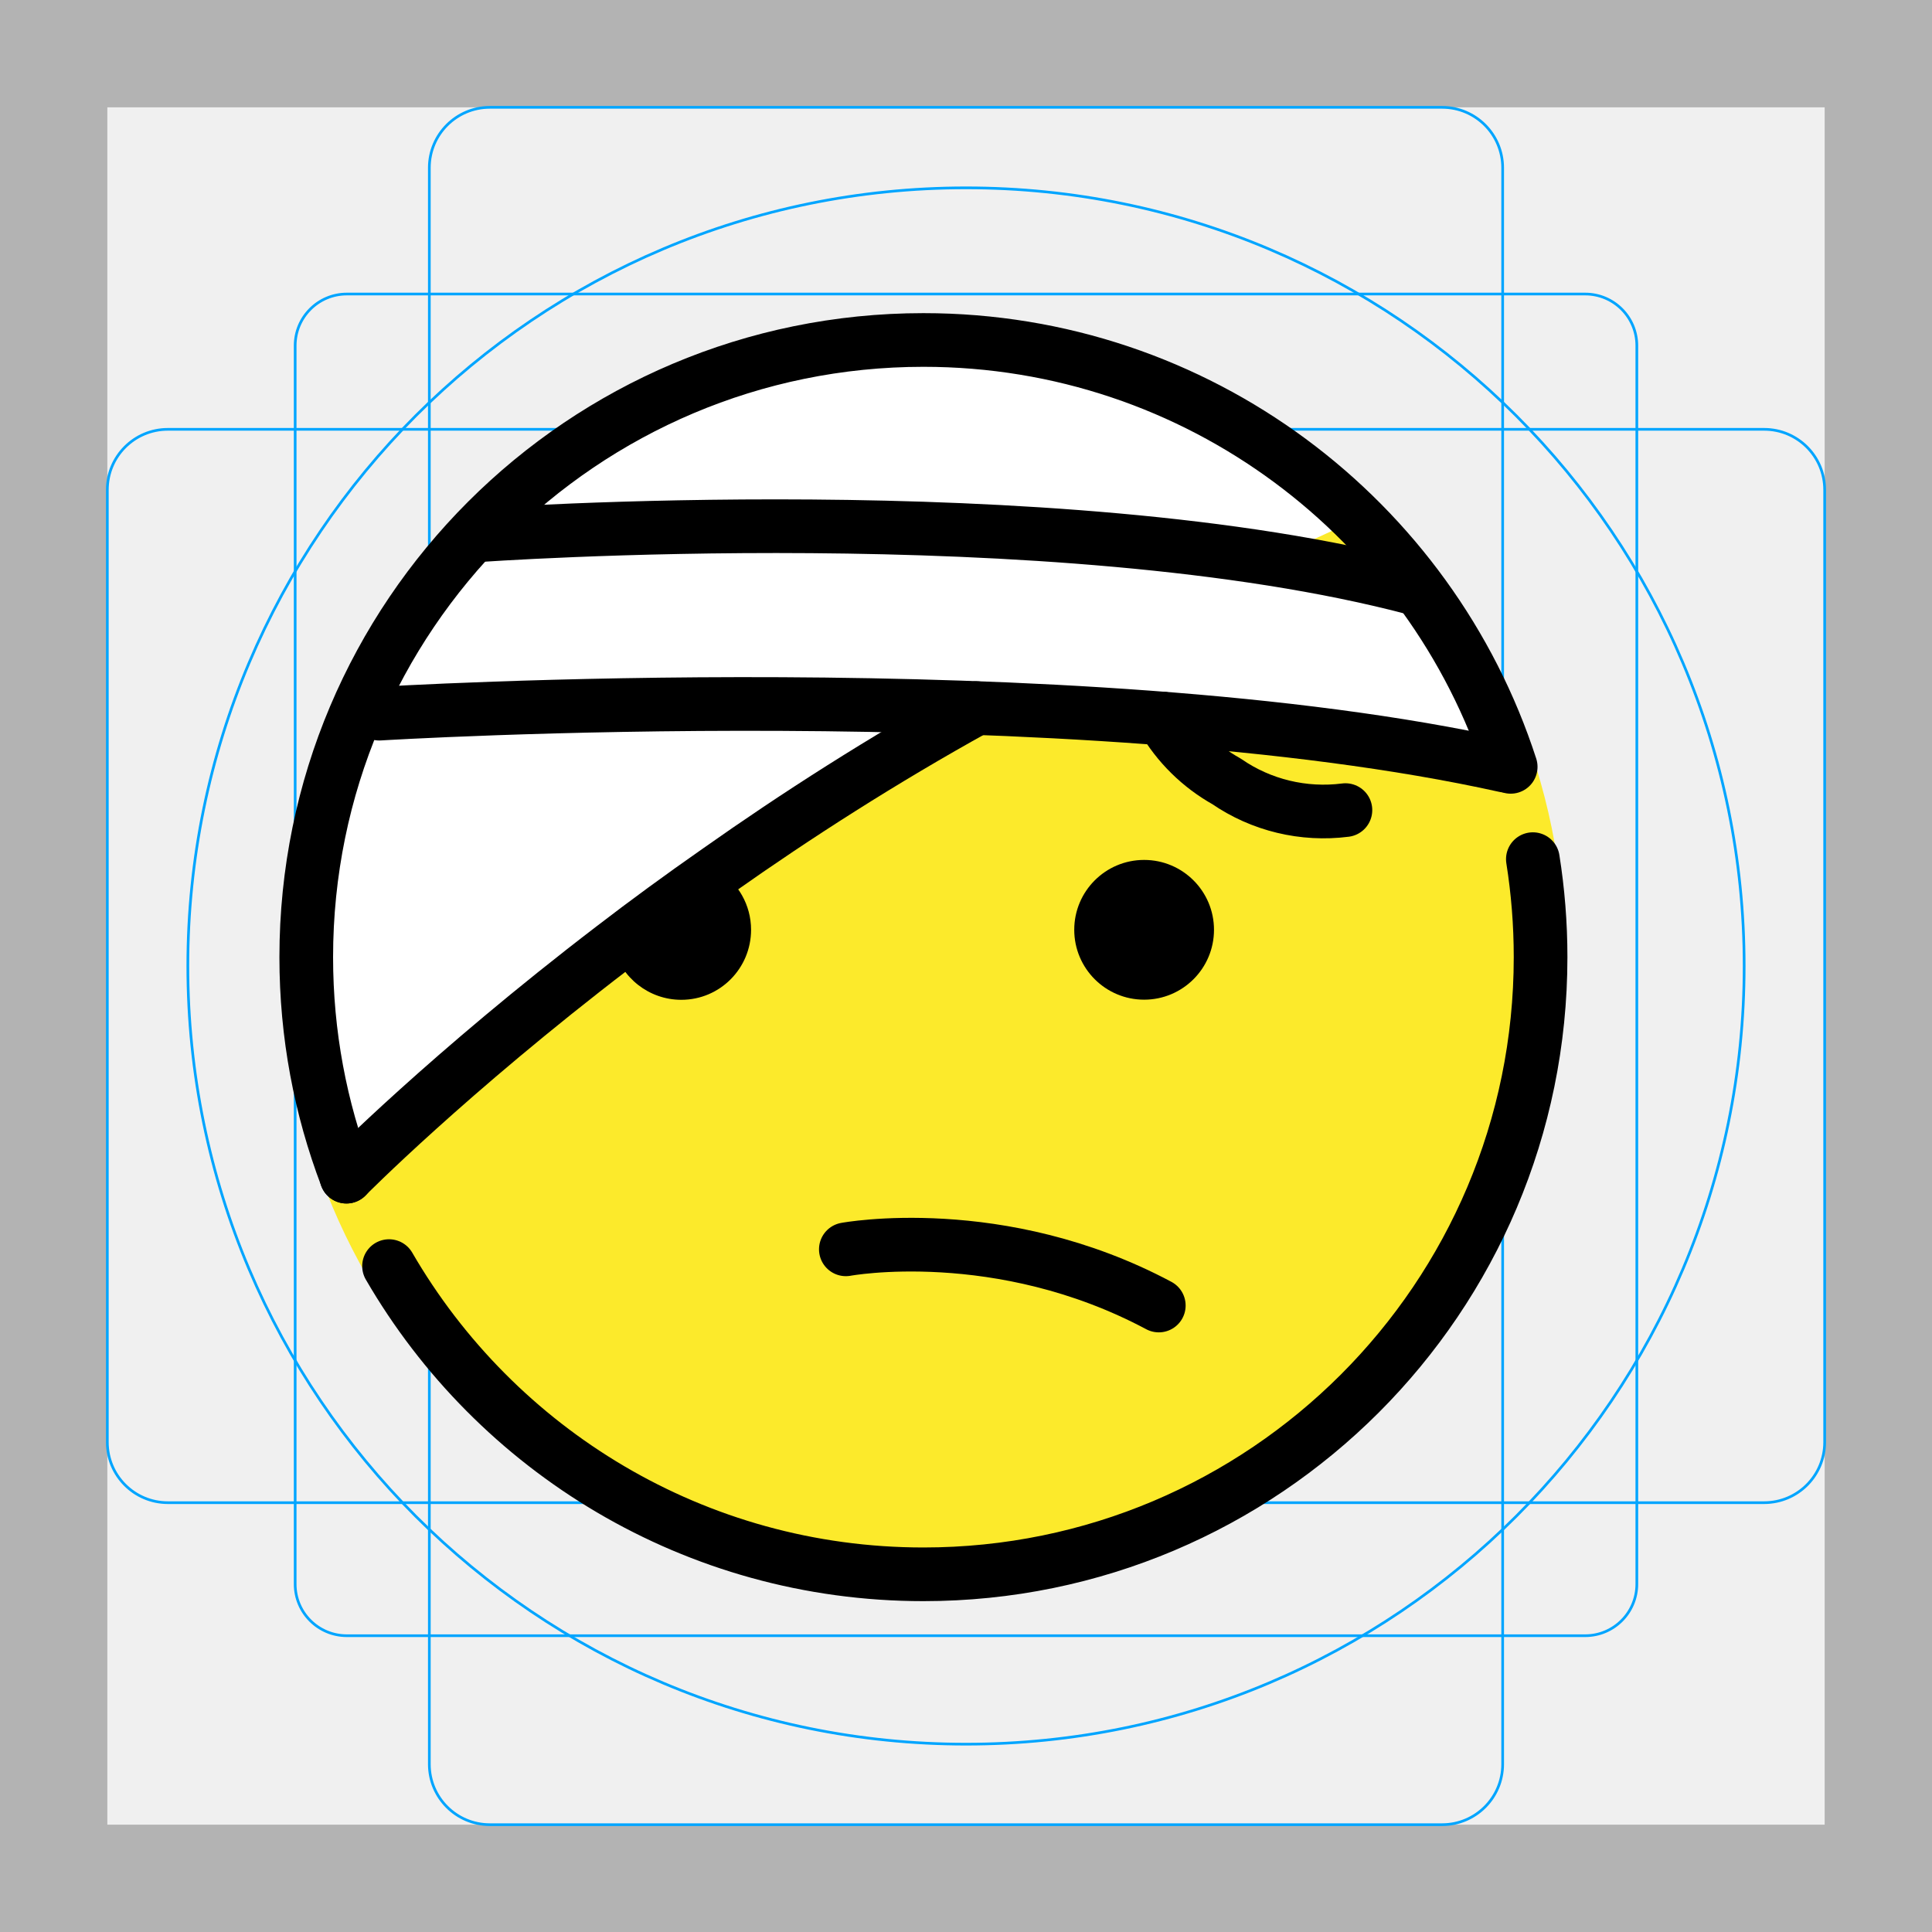
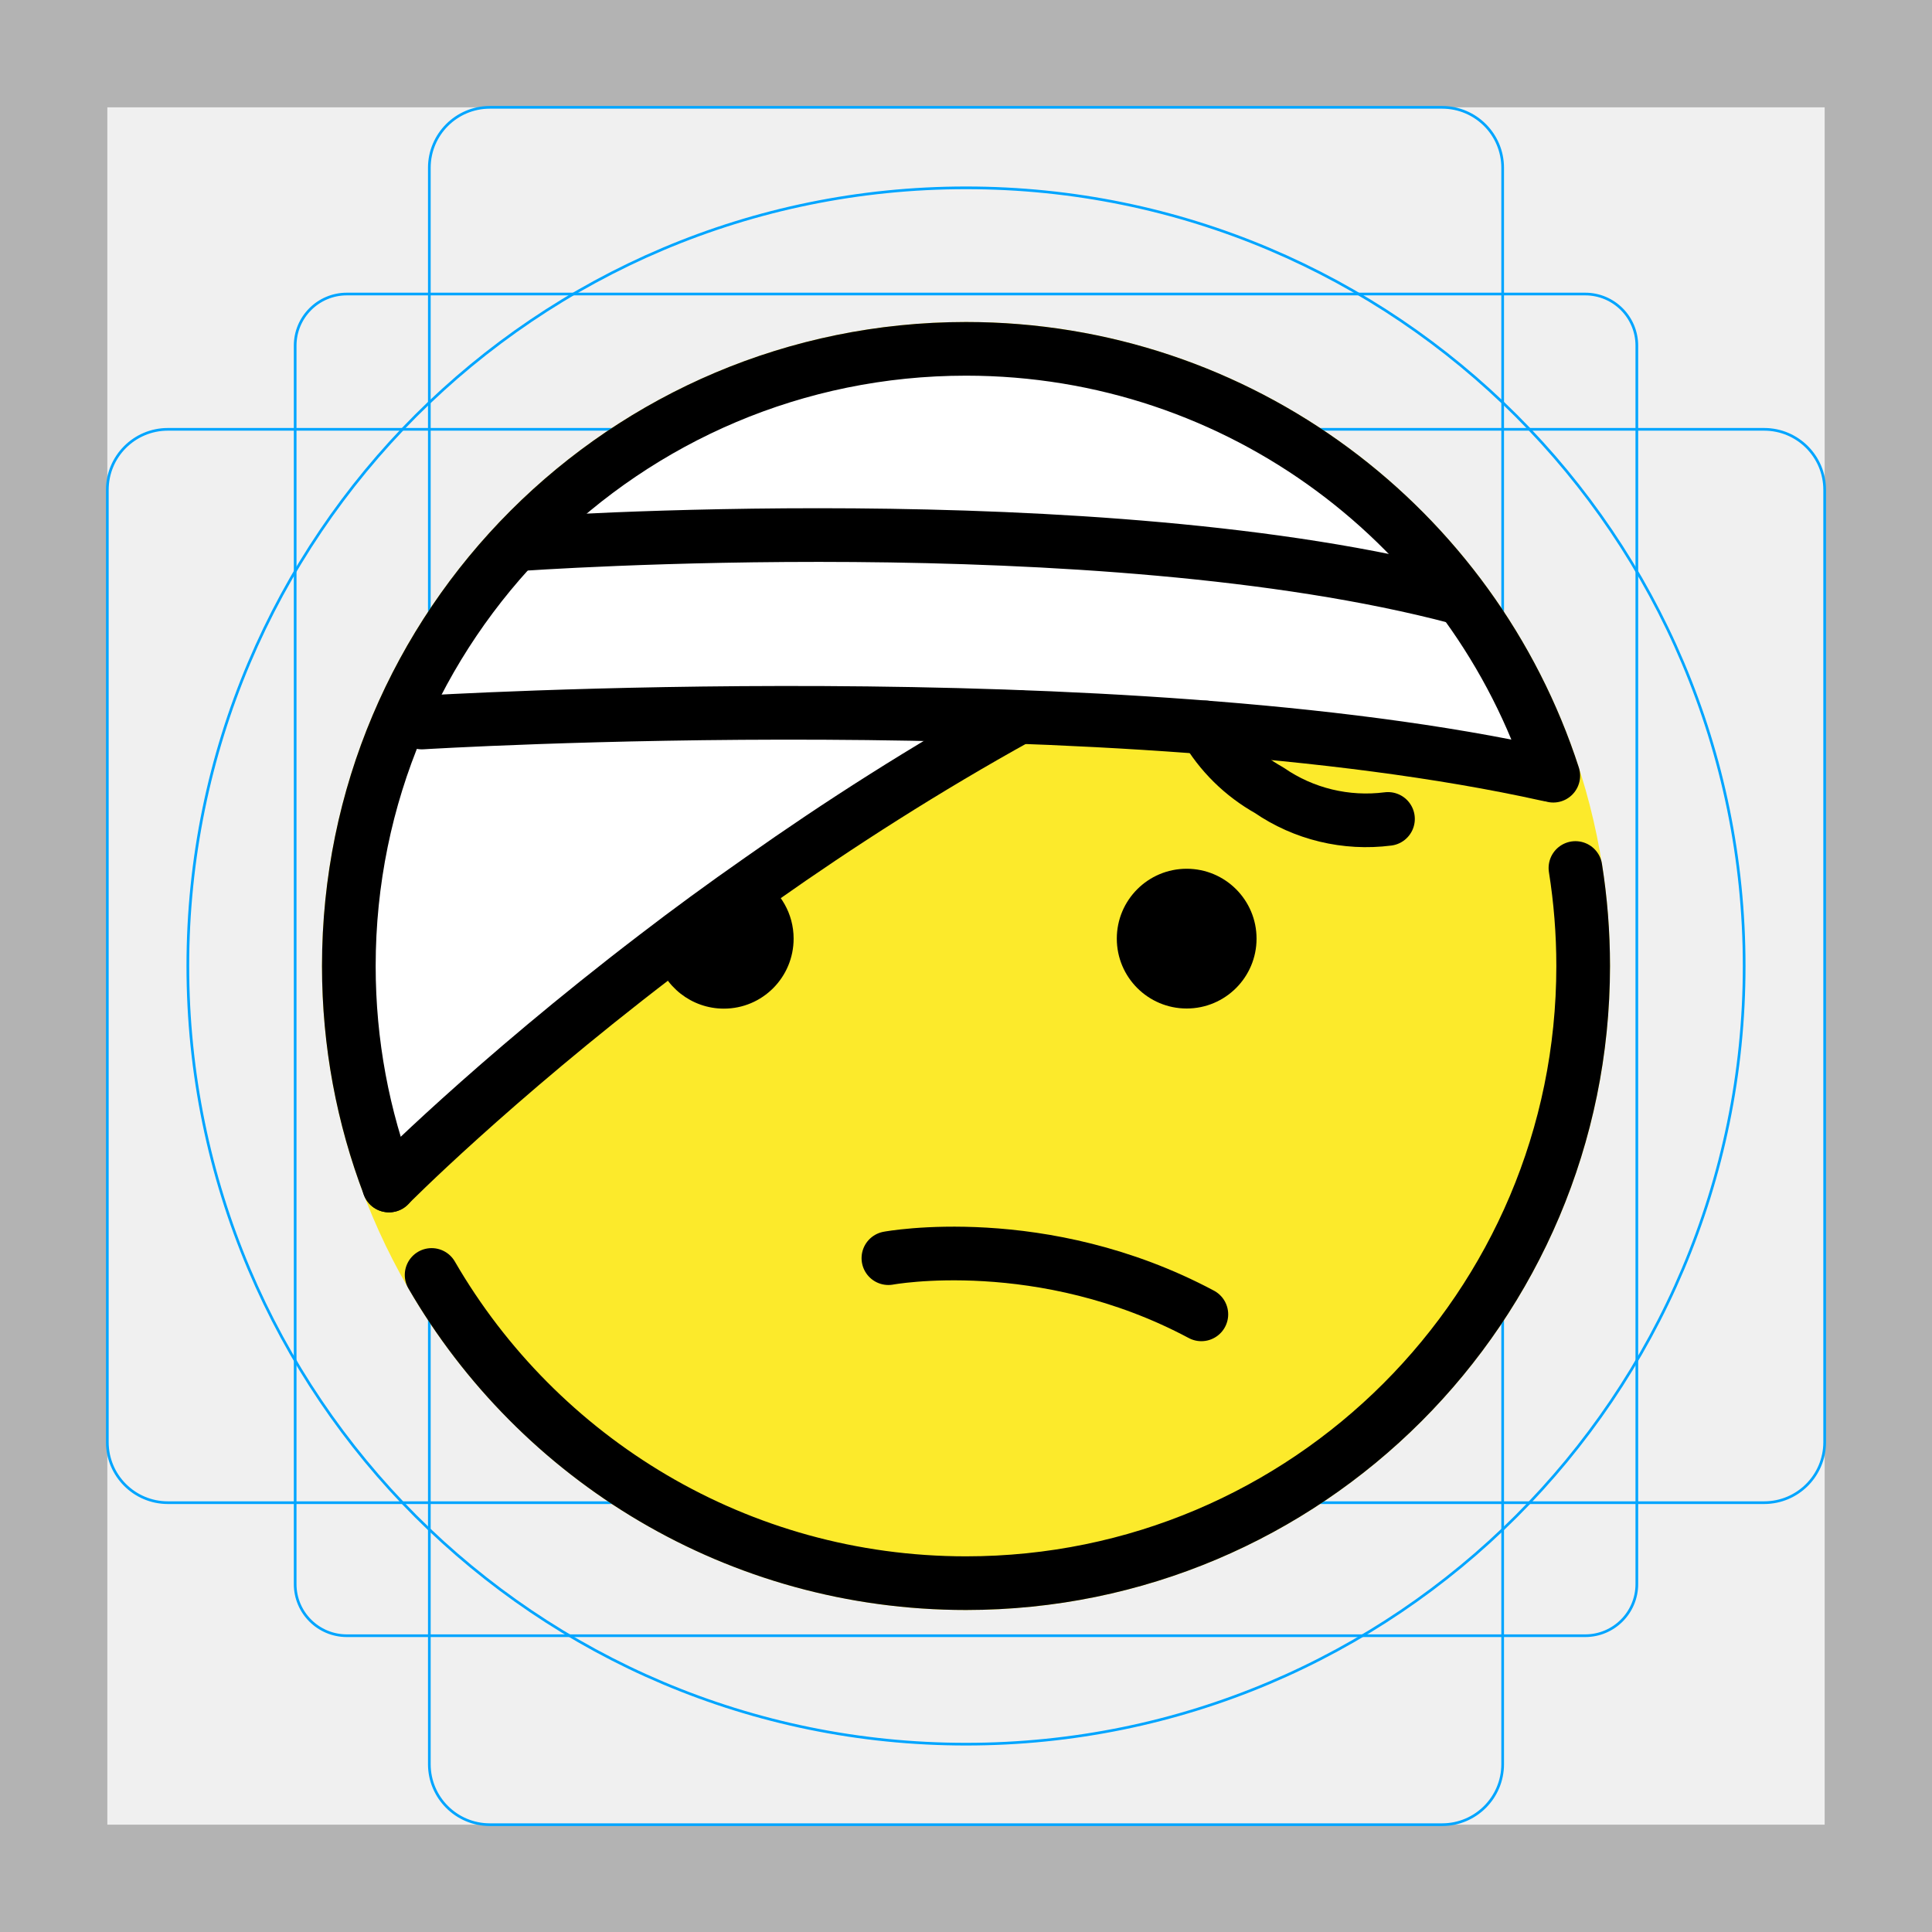
- <svg xmlns="http://www.w3.org/2000/svg" version="1.1" id="emoji" x="0" y="0" viewBox="0 0 72 72" enable-background="new 0 0 72 72" xml:space="preserve">
+ <svg xmlns="http://www.w3.org/2000/svg" id="emoji" viewBox="0 0 72 72">
  <g id="grid">
-     <path fill="#B3B3B3" d="M68,4v64H4V4H68 M72,0H0v72h72V0z" />
-     <path fill="none" stroke="#00A5FF" stroke-width="0.1" stroke-miterlimit="10" d="M12.923,10.958h46.154 c1.062,0,1.923,0.861,1.923,1.923l0,0v46.154c0,1.062-0.861,1.923-1.923,1.923H12.923 c-1.062,0-1.923-0.861-1.923-1.923l0,0V12.881C11,11.819,11.861,10.958,12.923,10.958L12.923,10.958z" />
-     <path fill="none" stroke="#00A5FF" stroke-width="0.1" stroke-miterlimit="10" d="M18.254,4h35.493C54.991,4,56,5.009,56,6.254 v59.493C56,66.991,54.991,68,53.746,68H18.254C17.009,68,16,66.991,16,65.746V6.254C16,5.009,17.009,4,18.254,4z" />
-     <path fill="none" stroke="#00A5FF" stroke-width="0.1" stroke-miterlimit="10" d="M68,18.254v35.493 C68,54.991,66.991,56,65.746,56H6.254C5.009,56,4,54.991,4,53.746V18.254C4,17.009,5.009,16,6.254,16h59.493 C66.991,16,68,17.009,68,18.254z" />
-     <circle fill="none" stroke="#00A5FF" stroke-width="0.1" stroke-miterlimit="10" cx="36" cy="36" r="29" />
+     <path d="M68,4V68H4V4H68m4-4H0V72H72Z" fill="#b3b3b3" />
+     <rect x="11" y="10.958" width="50" height="50" rx="1.923" fill="none" stroke="#00a5ff" stroke-miterlimit="10" stroke-width="0.1" />
+     <rect x="16" y="4" width="40" height="64" rx="2.254" fill="none" stroke="#00a5ff" stroke-miterlimit="10" stroke-width="0.1" />
+     <rect x="4" y="16" width="64" height="40" rx="2.254" fill="none" stroke="#00a5ff" stroke-miterlimit="10" stroke-width="0.1" />
+     <circle cx="36" cy="36" r="29" fill="none" stroke="#00a5ff" stroke-miterlimit="10" stroke-width="0.1" />
  </g>
  <g id="color">
-     <circle fill="none" stroke="#FCEA2B" stroke-width="1.8" stroke-miterlimit="10" cx="34.414" cy="35.671" r="23" />
-     <circle fill="#FCEA2B" cx="34.414" cy="35.671" r="23" />
-     <polygon fill="#FFFFFF" points="11.841,40.694 11.923,29.881 14.963,24.709 17.173,20.448 22.809,16.785 27.503,14.458 32.785,12.874 35.789,12.671 42.397,13.67 49.098,17.019 50.136,19.556 43.145,22.774 35.358,26.554 28.164,30.843 22.214,34.994 15.541,40.952 13,43.488" />
-     <polygon fill="#FFFFFF" points="14.579,24.657 15.593,22.45 17.173,20.448 18.791,19.887 21.077,19.774 24.68,19.61 27.486,19.913 30.713,19.959 35.483,19.61 38.527,19.895 41.553,20.124 46.042,20.772 50.215,20.941 52.133,21.933 53.209,22.765 54.729,24.879 55.806,27.418 55.806,28.06 52.733,27.949 47.924,27.255 41.47,26.507 37.116,26.456 29.965,25.946 23.604,26.256 16.355,26.256 14.579,25.655" />
+     <circle fill="#FCEA2B" cx="36" cy="36" r="24" />
+     <path fill="#FFFFFF" d="M37.976,26.719c6.783,0.247,13.839,0.844,19.694,2.143l0.216,0.045 C54.896,19.675,46.227,13,36,13c-12.703,0-23,10.297-23,23c0,2.882,0.53,5.639,1.498,8.181l-0.001-0.002 c0,0,3.79-3.84,9.95-8.55c1.21-0.93,2.52-1.89,3.91-2.86C31.246,30.729,34.486,28.649,37.976,26.719" />
  </g>
  <g id="hair" />
  <g id="skin" />
  <g id="skin-shadow" />
  <g id="line">
-     <path fill="none" stroke="#000000" stroke-width="2" stroke-linecap="round" stroke-linejoin="round" stroke-miterlimit="10" d="M43.33,26.78c0.56,0.97,1.38,1.78,2.38,2.34c1.29,0.89,2.87,1.27,4.43,1.07" />
-     <path d="M27.99,34.65c0,1.44-1.16,2.61-2.6,2.61c-1.21,0-2.24-0.83-2.53-1.96c1.21-0.93,2.52-1.89,3.91-2.86 C27.5,32.9,27.99,33.72,27.99,34.65z" />
-     <circle cx="42.638" cy="34.651" r="2.604" />
-     <path fill="none" stroke="#000000" stroke-width="2" stroke-linecap="round" stroke-linejoin="round" stroke-miterlimit="10" d="M31.522,46.559c0,0,5.733-1.069,11.663,2.094" />
-     <path fill="none" stroke="#000000" stroke-width="2" stroke-linecap="round" stroke-linejoin="round" stroke-miterlimit="10" d="M12.91,43.85c0,0,3.79-3.84,9.95-8.55c1.21-0.93,2.52-1.89,3.91-2.86c2.89-2.04,6.13-4.12,9.62-6.05" />
-     <path fill="none" stroke="#000000" stroke-width="2" stroke-linecap="round" stroke-linejoin="round" stroke-miterlimit="10" d="M56.084,28.533c-15.94-3.538-41.948-1.937-41.948-1.937" />
-     <path fill="none" stroke="#000000" stroke-width="2" stroke-linecap="round" stroke-linejoin="round" stroke-miterlimit="10" d="M17.779,19.95c0,0,21.584-1.554,34.954,1.983" />
-     <path fill="none" stroke="#000000" stroke-width="2" stroke-linecap="round" stroke-linejoin="round" stroke-miterlimit="10" d="M56.299,28.578c-2.99-9.232-11.658-15.908-21.886-15.908c-12.703,0-23,10.297-23,23 c0,2.882,0.53,5.639,1.498,8.181" />
-     <path fill="none" stroke="#000000" stroke-width="2" stroke-linecap="round" stroke-linejoin="round" stroke-miterlimit="10" d="M14.498,47.184c3.979,6.867,11.407,11.486,19.915,11.486c12.702,0,23-10.298,23-23c0-1.243-0.099-2.463-0.288-3.652" />
+     <path fill="none" stroke="#000000" stroke-width="2" stroke-linecap="round" stroke-linejoin="round" stroke-miterlimit="10" d="M44.916,27.109c0.56,0.97,1.38,1.78,2.38,2.34c1.29,0.89,2.87,1.27,4.43,1.07" />
+     <path d="M29.576,34.979c0,1.44-1.16,2.61-2.6,2.61c-1.21,0-2.24-0.83-2.53-1.96c1.21-0.93,2.52-1.89,3.91-2.86 C29.086,33.229,29.576,34.049,29.576,34.979z" />
+     <circle cx="44.224" cy="34.98" r="2.604" />
+     <path fill="none" stroke="#000000" stroke-width="2" stroke-linecap="round" stroke-linejoin="round" stroke-miterlimit="10" d="M33.108,46.888c0,0,5.733-1.069,11.663,2.094" />
+     <path fill="none" stroke="#000000" stroke-width="2" stroke-linecap="round" stroke-linejoin="round" stroke-miterlimit="10" d="M14.496,44.179c0,0,3.79-3.84,9.95-8.55c1.21-0.93,2.52-1.89,3.91-2.86c2.89-2.04,6.13-4.12,9.62-6.05" />
+     <path fill="none" stroke="#000000" stroke-width="2" stroke-linecap="round" stroke-linejoin="round" stroke-miterlimit="10" d="M57.67,28.863c-15.94-3.538-41.948-1.937-41.948-1.937" />
+     <path fill="none" stroke="#000000" stroke-width="2" stroke-linecap="round" stroke-linejoin="round" stroke-miterlimit="10" d="M19.366,20.28c0,0,21.584-1.554,34.954,1.983" />
+     <path fill="none" stroke="#000000" stroke-width="2" stroke-linecap="round" stroke-linejoin="round" stroke-miterlimit="10" d="M57.886,28.908C54.896,19.675,46.227,13,36,13c-12.703,0-23,10.297-23,23c0,2.882,0.53,5.639,1.498,8.181" />
+     <path fill="none" stroke="#000000" stroke-width="2" stroke-linecap="round" stroke-linejoin="round" stroke-miterlimit="10" d="M16.085,47.514C20.063,54.381,27.492,59,36,59c12.702,0,23-10.298,23-23c0-1.243-0.099-2.463-0.288-3.652" />
  </g>
</svg>
